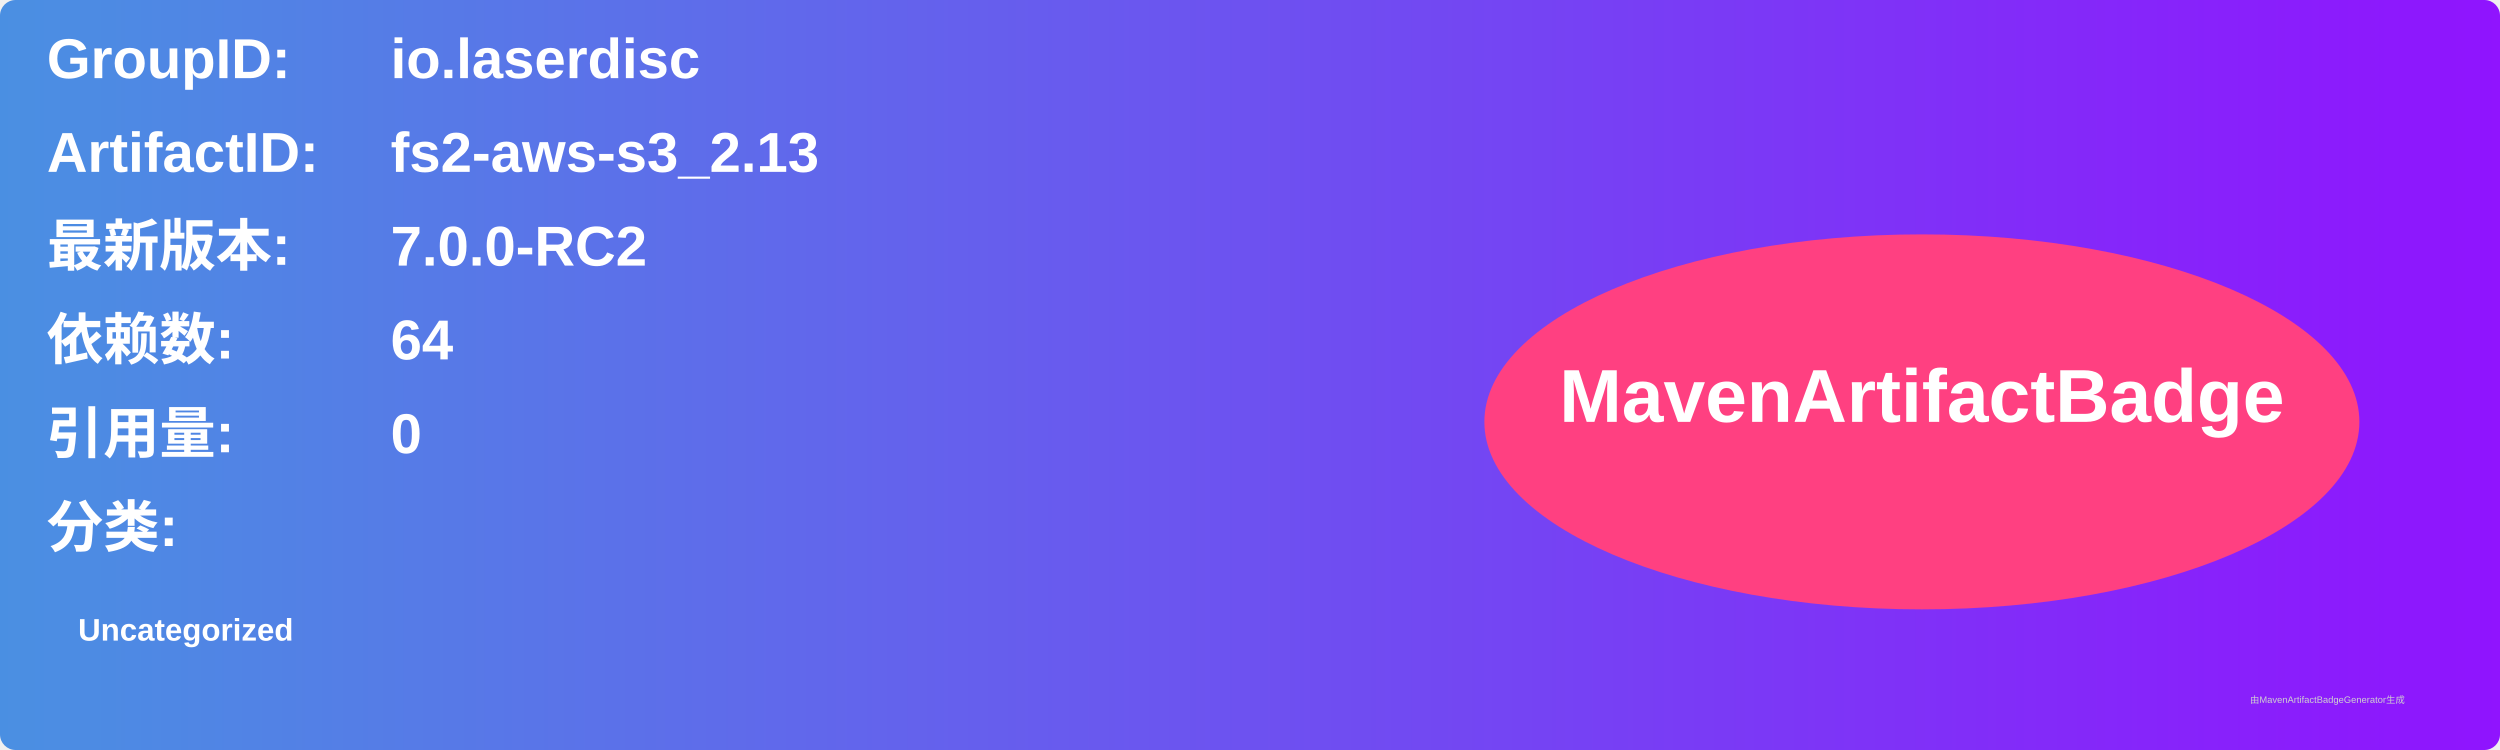
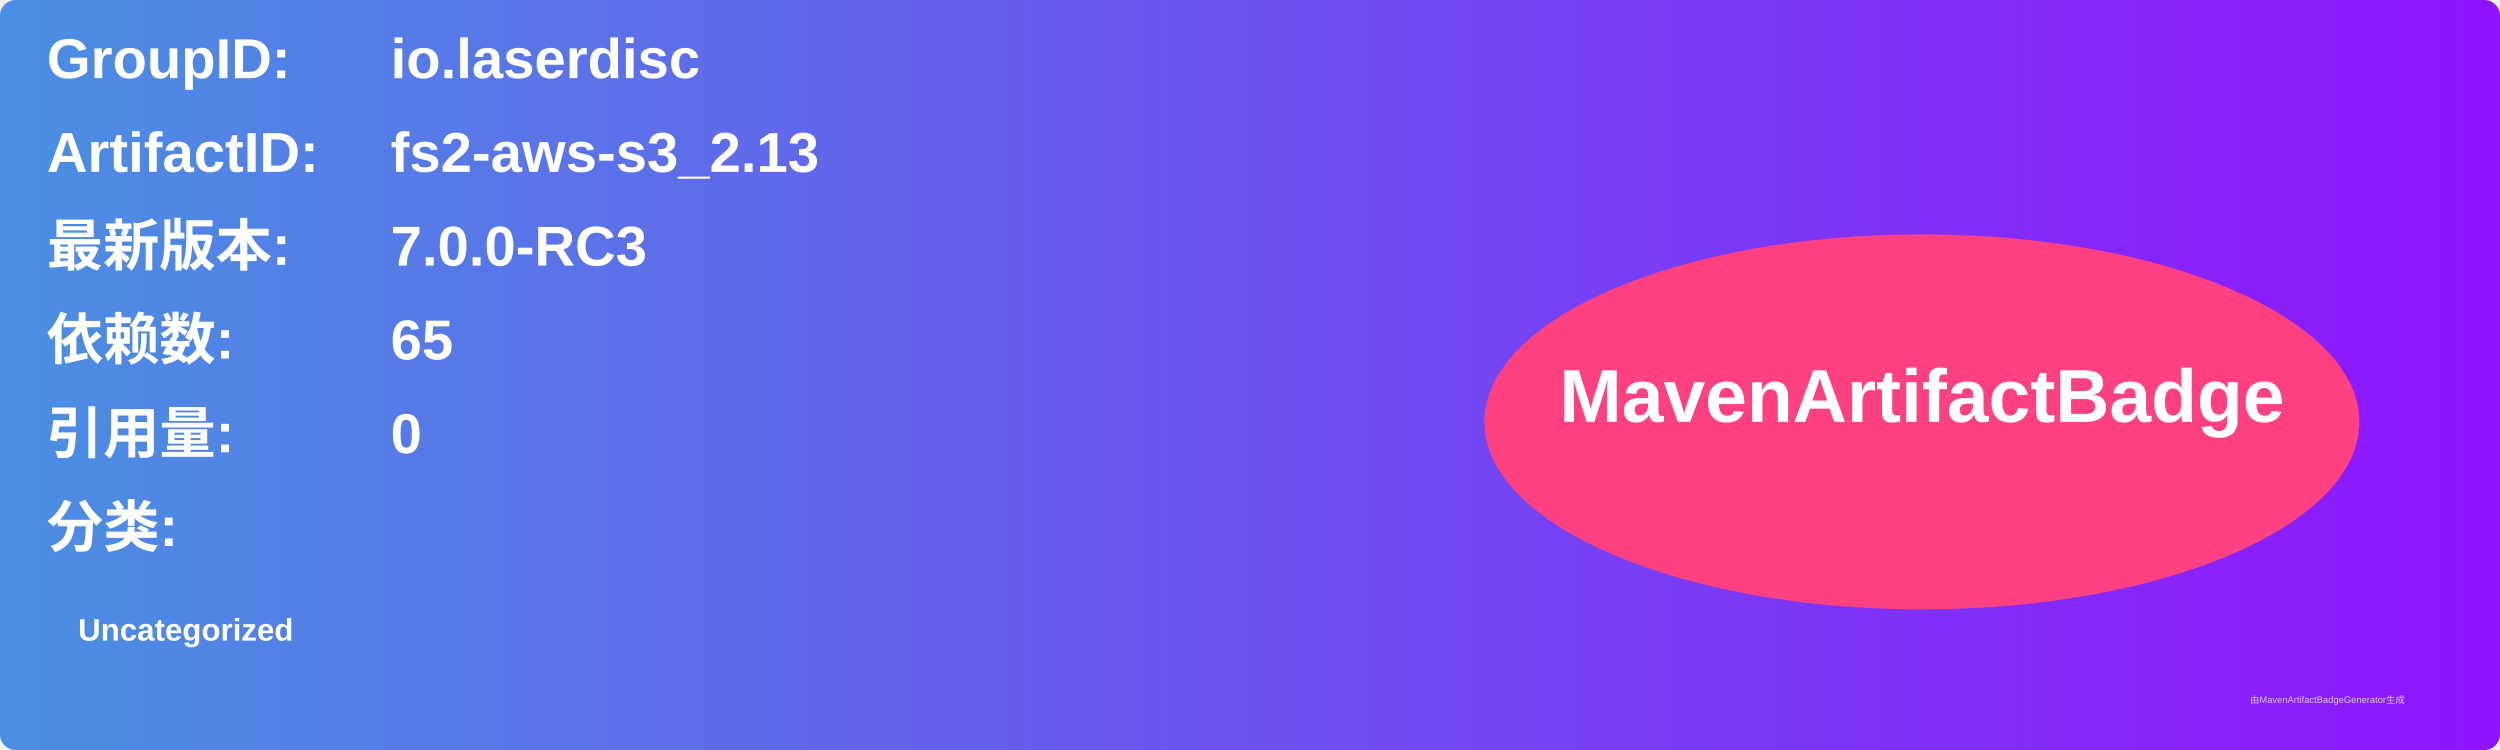
<svg xmlns="http://www.w3.org/2000/svg" width="800" height="240" viewBox="0 0 800 240">
  <linearGradient id="grad" x1="0%" y1="0%" x2="100%" y2="0%">
    <stop offset="0%" stop-color="#4a90e2" />
    <stop offset="100%" stop-color="#9013fe" />
  </linearGradient>
  <rect width="100%" height="100%" rx="5" ry="5" fill="url(#grad)" />
  <g transform="translate(15, 15)">
    <text x="0" y="10" font-family="Arial" font-size="18" fill="white" font-weight="bold" width="260">GroupID:</text>
    <text x="110" y="10" font-family="Arial" font-size="18" fill="white" font-weight="bold" width="460">io.laserdisc</text>
    <text x="0" y="40" font-family="Arial" font-size="18" fill="white" font-weight="bold" width="260">ArtifactID:</text>
    <text x="110" y="40" font-family="Arial" font-size="18" fill="white" font-weight="bold" width="460">fs2-aws-s3_2.13</text>
    <text x="0" y="70" font-family="Arial" font-size="18" fill="white" font-weight="bold">最新版本:</text>
    <text x="110" y="70" font-family="Arial" font-size="18" fill="white" font-weight="bold">
-       <tspan font-weight="bold">7.0.0-RC2</tspan>
+       <tspan font-weight="bold">7.0.0-RC3</tspan>
    </text>
    <text x="0" y="100" font-family="Arial" font-size="18" fill="white" font-weight="bold">依赖数: </text>
    <text x="110" y="100" font-family="Arial" font-size="18" fill="white">
-       <tspan font-weight="bold">64</tspan>
+       <tspan font-weight="bold">65</tspan>
    </text>
    <text x="0" y="130" font-family="Arial" font-size="18" fill="white" font-weight="bold">引用量: </text>
    <text x="110" y="130" font-family="Arial" font-size="18" fill="white">
      <tspan font-weight="bold">0</tspan>
    </text>
    <text x="0" y="160" font-family="Arial" font-size="18" fill="white" font-weight="bold">分类:</text>
    <text x="10" y="190" font-family="Arial" font-size="10" fill="white">
      <tspan font-weight="bold">Uncategorized</tspan>
    </text>
    <ellipse cx="600" cy="120" rx="140" ry="60" fill="#ff4081" />
    <text x="600" y="120" text-anchor="middle" font-family="Arial" font-size="24" fill="white" font-weight="bold">MavenArtifactBadge</text>
  </g>
  <text x="720" y="225" font-family="Arial" font-size="3" fill="#d0d0d0">由MavenArtifactBadgeGenerator生成</text>
</svg>
